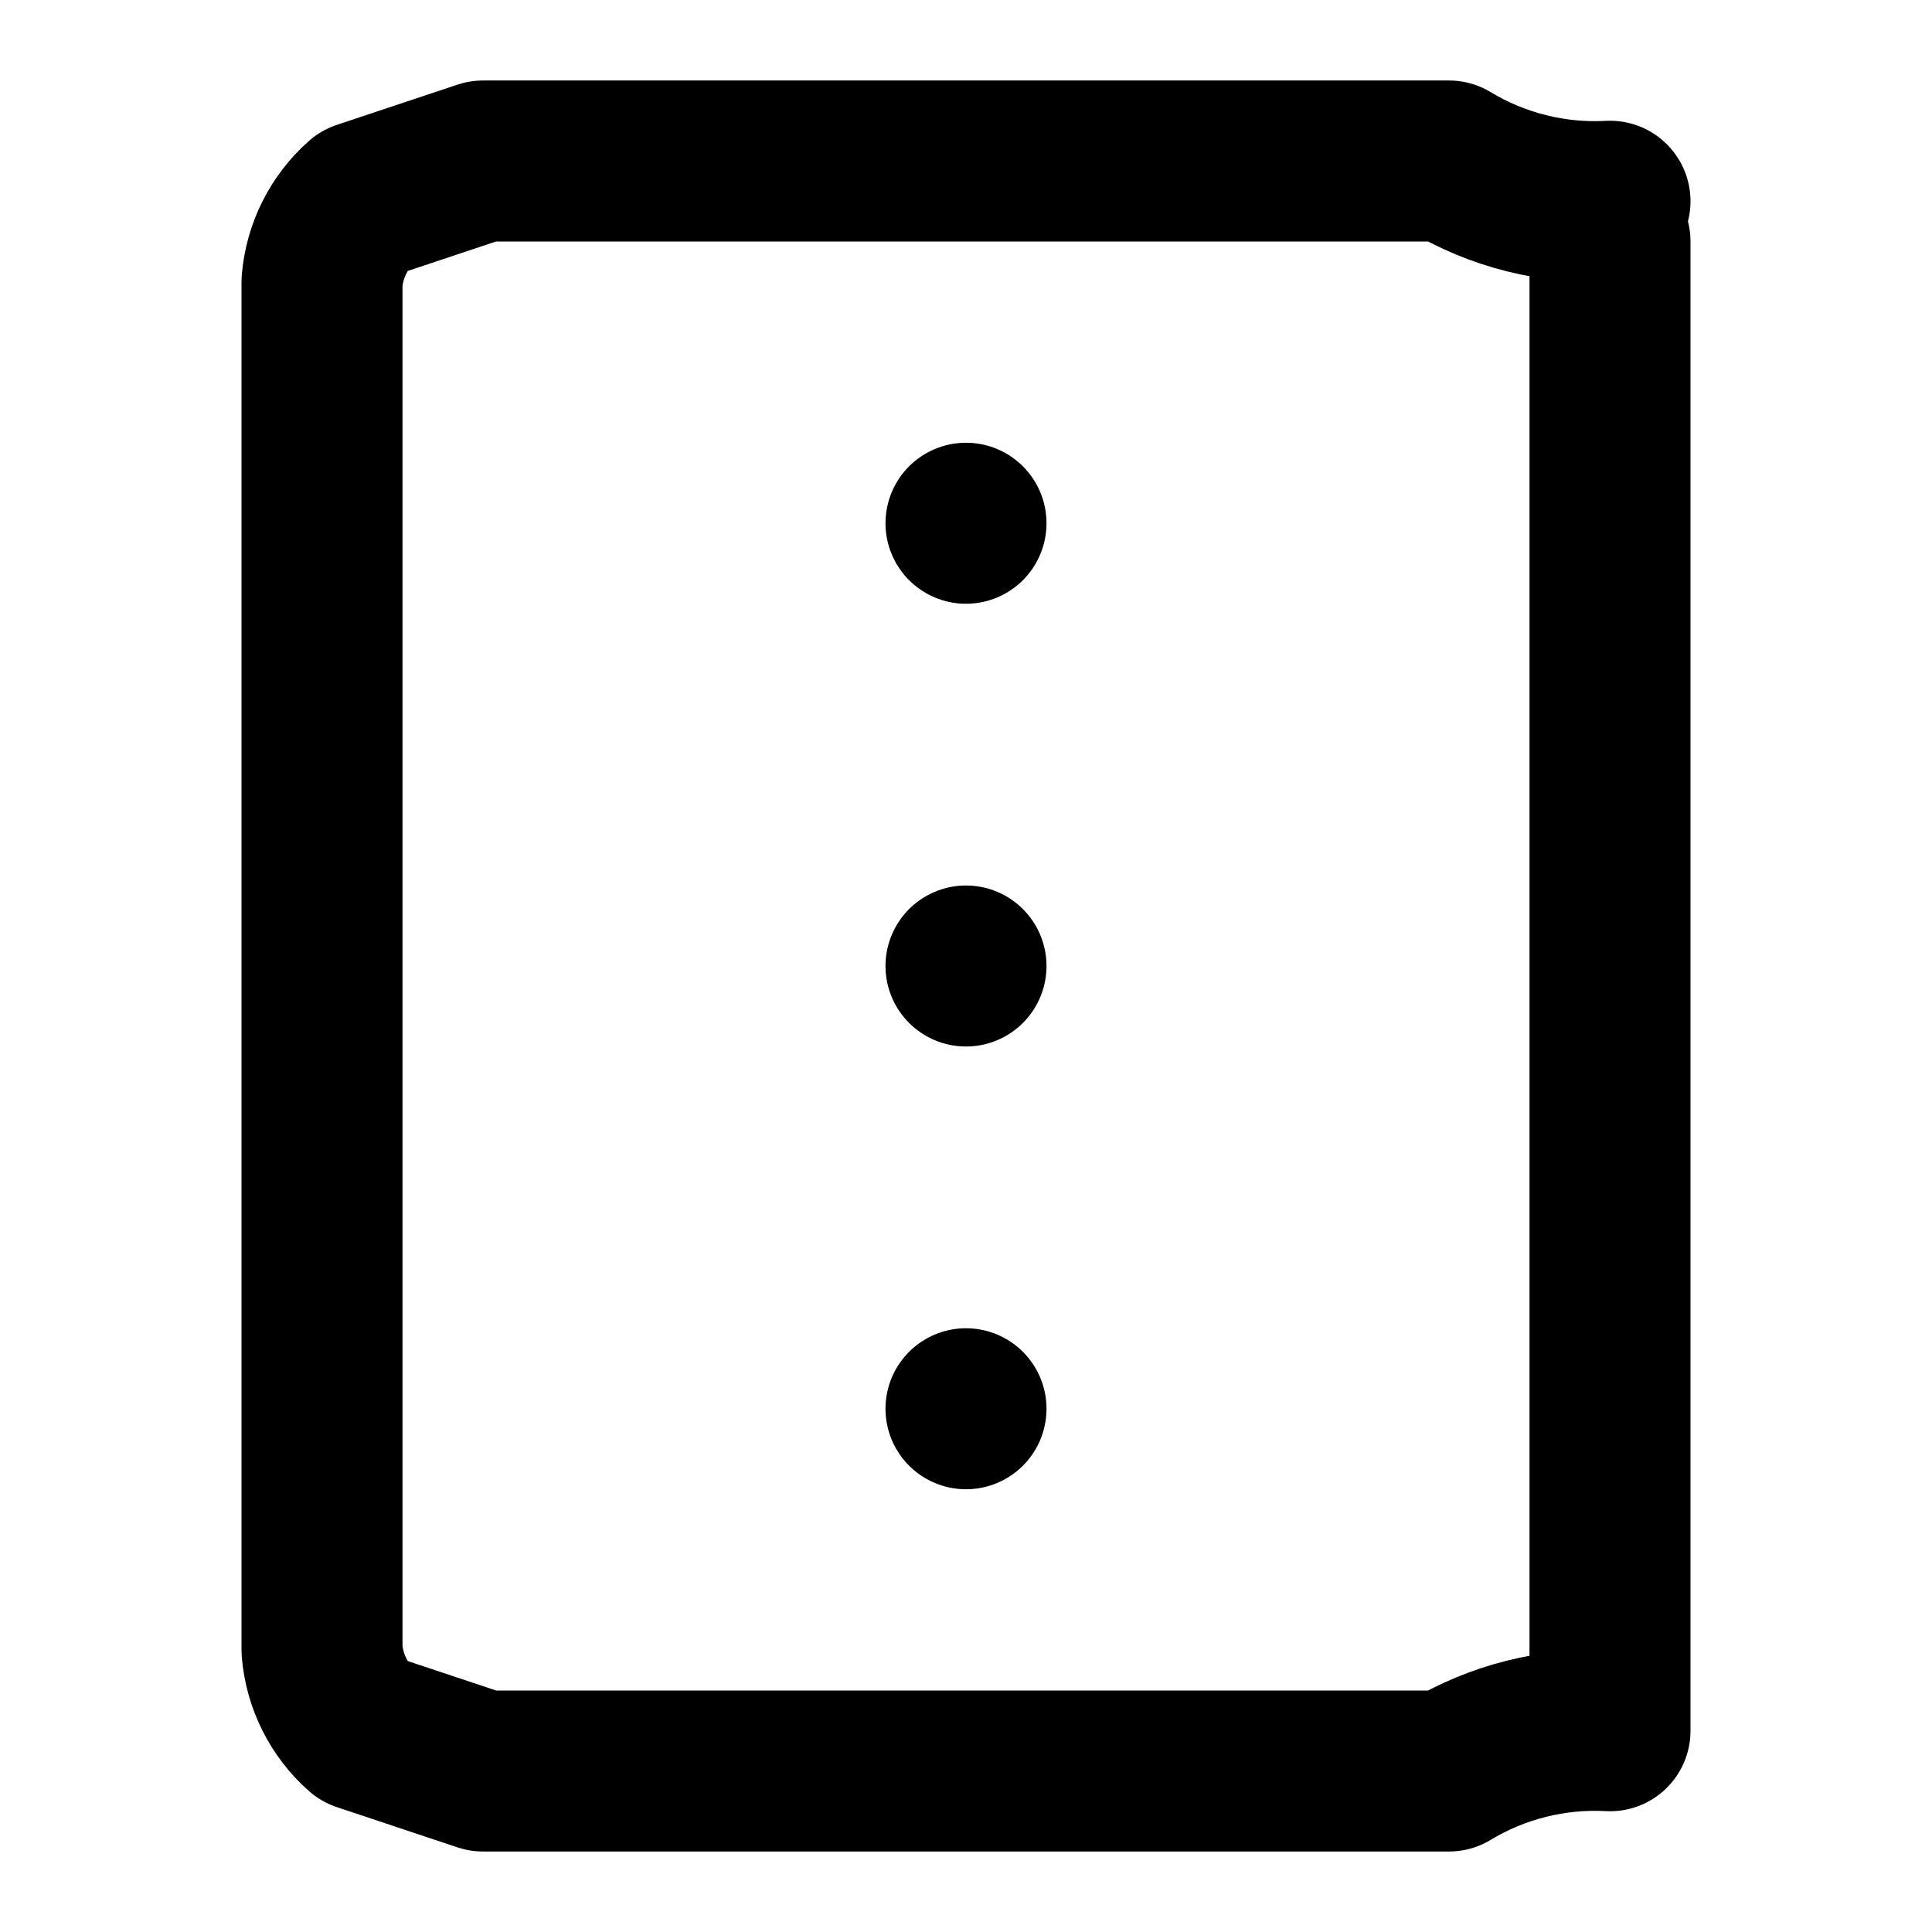
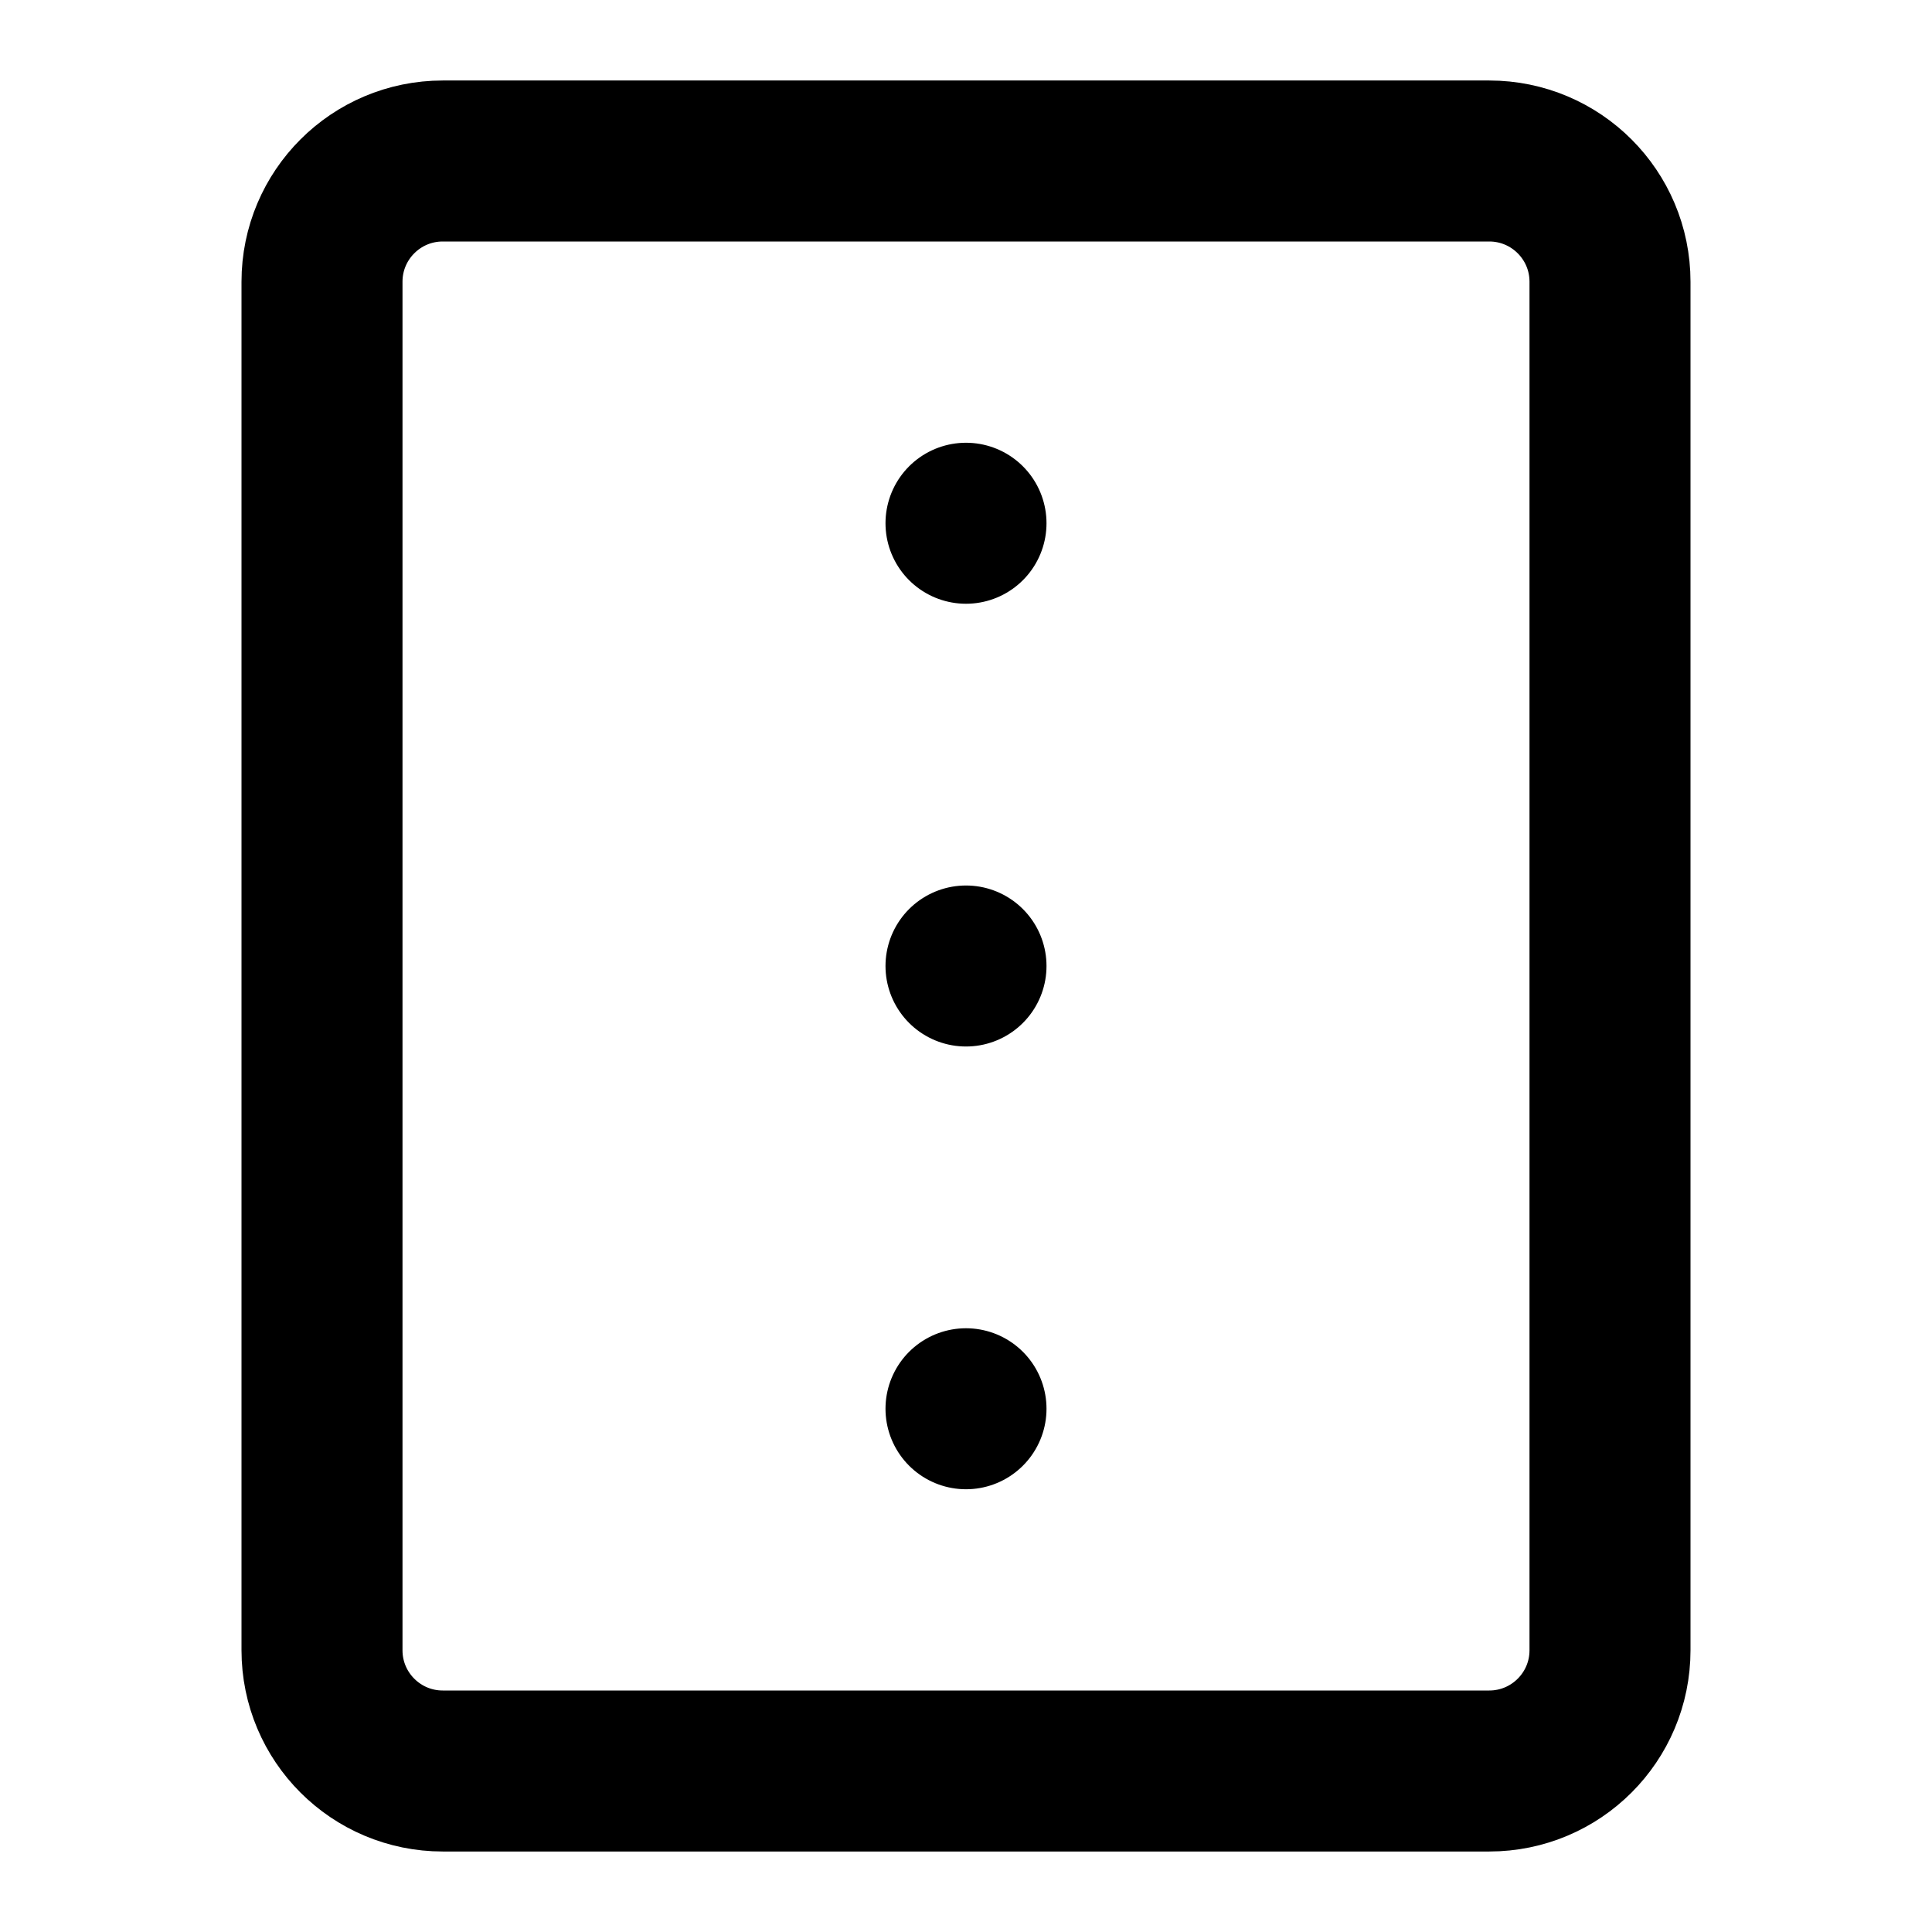
<svg xmlns="http://www.w3.org/2000/svg" width="48" height="48" viewBox="0 0 48 48" fill="none" stroke="currentColor" stroke-width="4" stroke-linecap="round" stroke-linejoin="round">
-   <path id="sym-c0" d="M24 24L24 24Z" />
-   <path id="sym-c1" d="M8 24L8 40L8 41A3 3 0 0 0 9 43L12 44L36 44A7 7 0 0 1 40 43L40 42L40 24L40 6A1 1 0 0 1 40 5A7 7 0 0 1 36 4L12 4L9 5A3 3 0 0 0 8 7L8 8L8 24Z" />
-   <path id="sym-c2" d="M24 35L24 35" />
-   <path id="sym-c3" d="M24 13L24 13" />
+   <path id="frame" d="M11 4L37 4A3 3 0 0 1 40 7L40 41A3 3 0 0 1 37 44L11 44A3 3 0 0 1 8 41L8 7A3 3 0 0 1 11 4Z" />
+   <path id="dot-13" d="M24 13L24 13" />
+   <path id="dot-24" d="M24 24L24 24" />
+   <path id="dot-35" d="M24 35L24 35" />
</svg>
